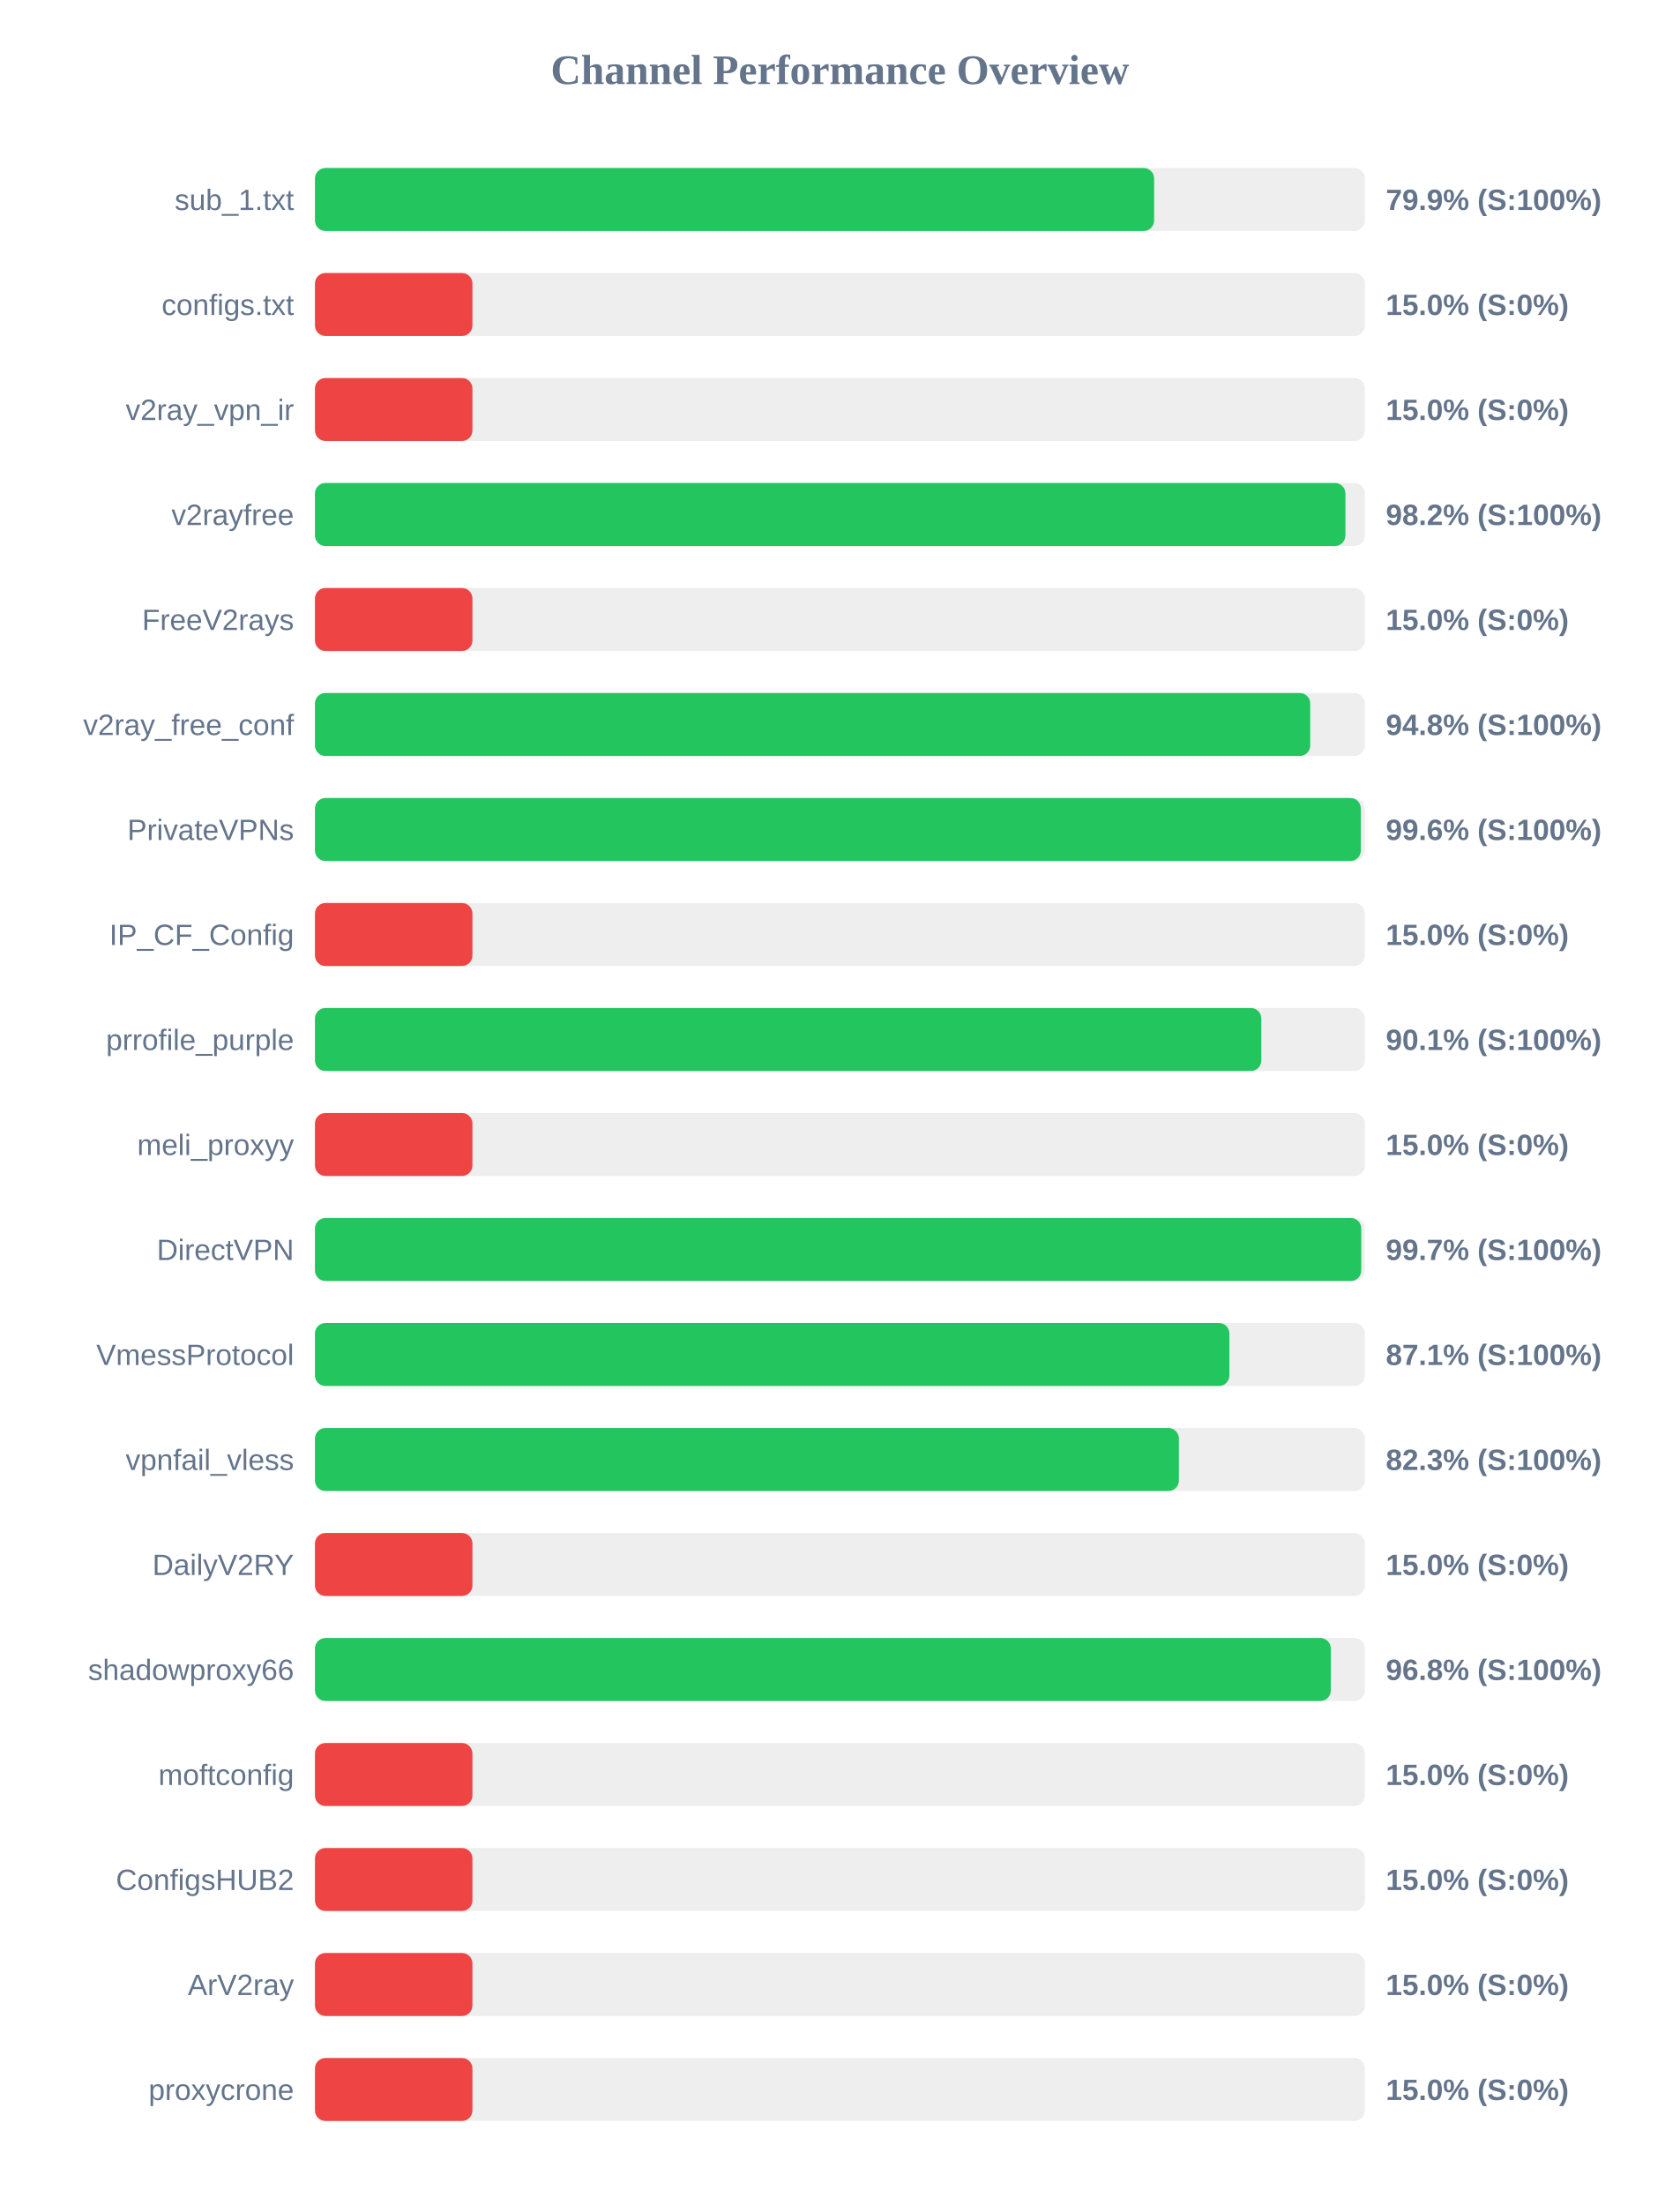
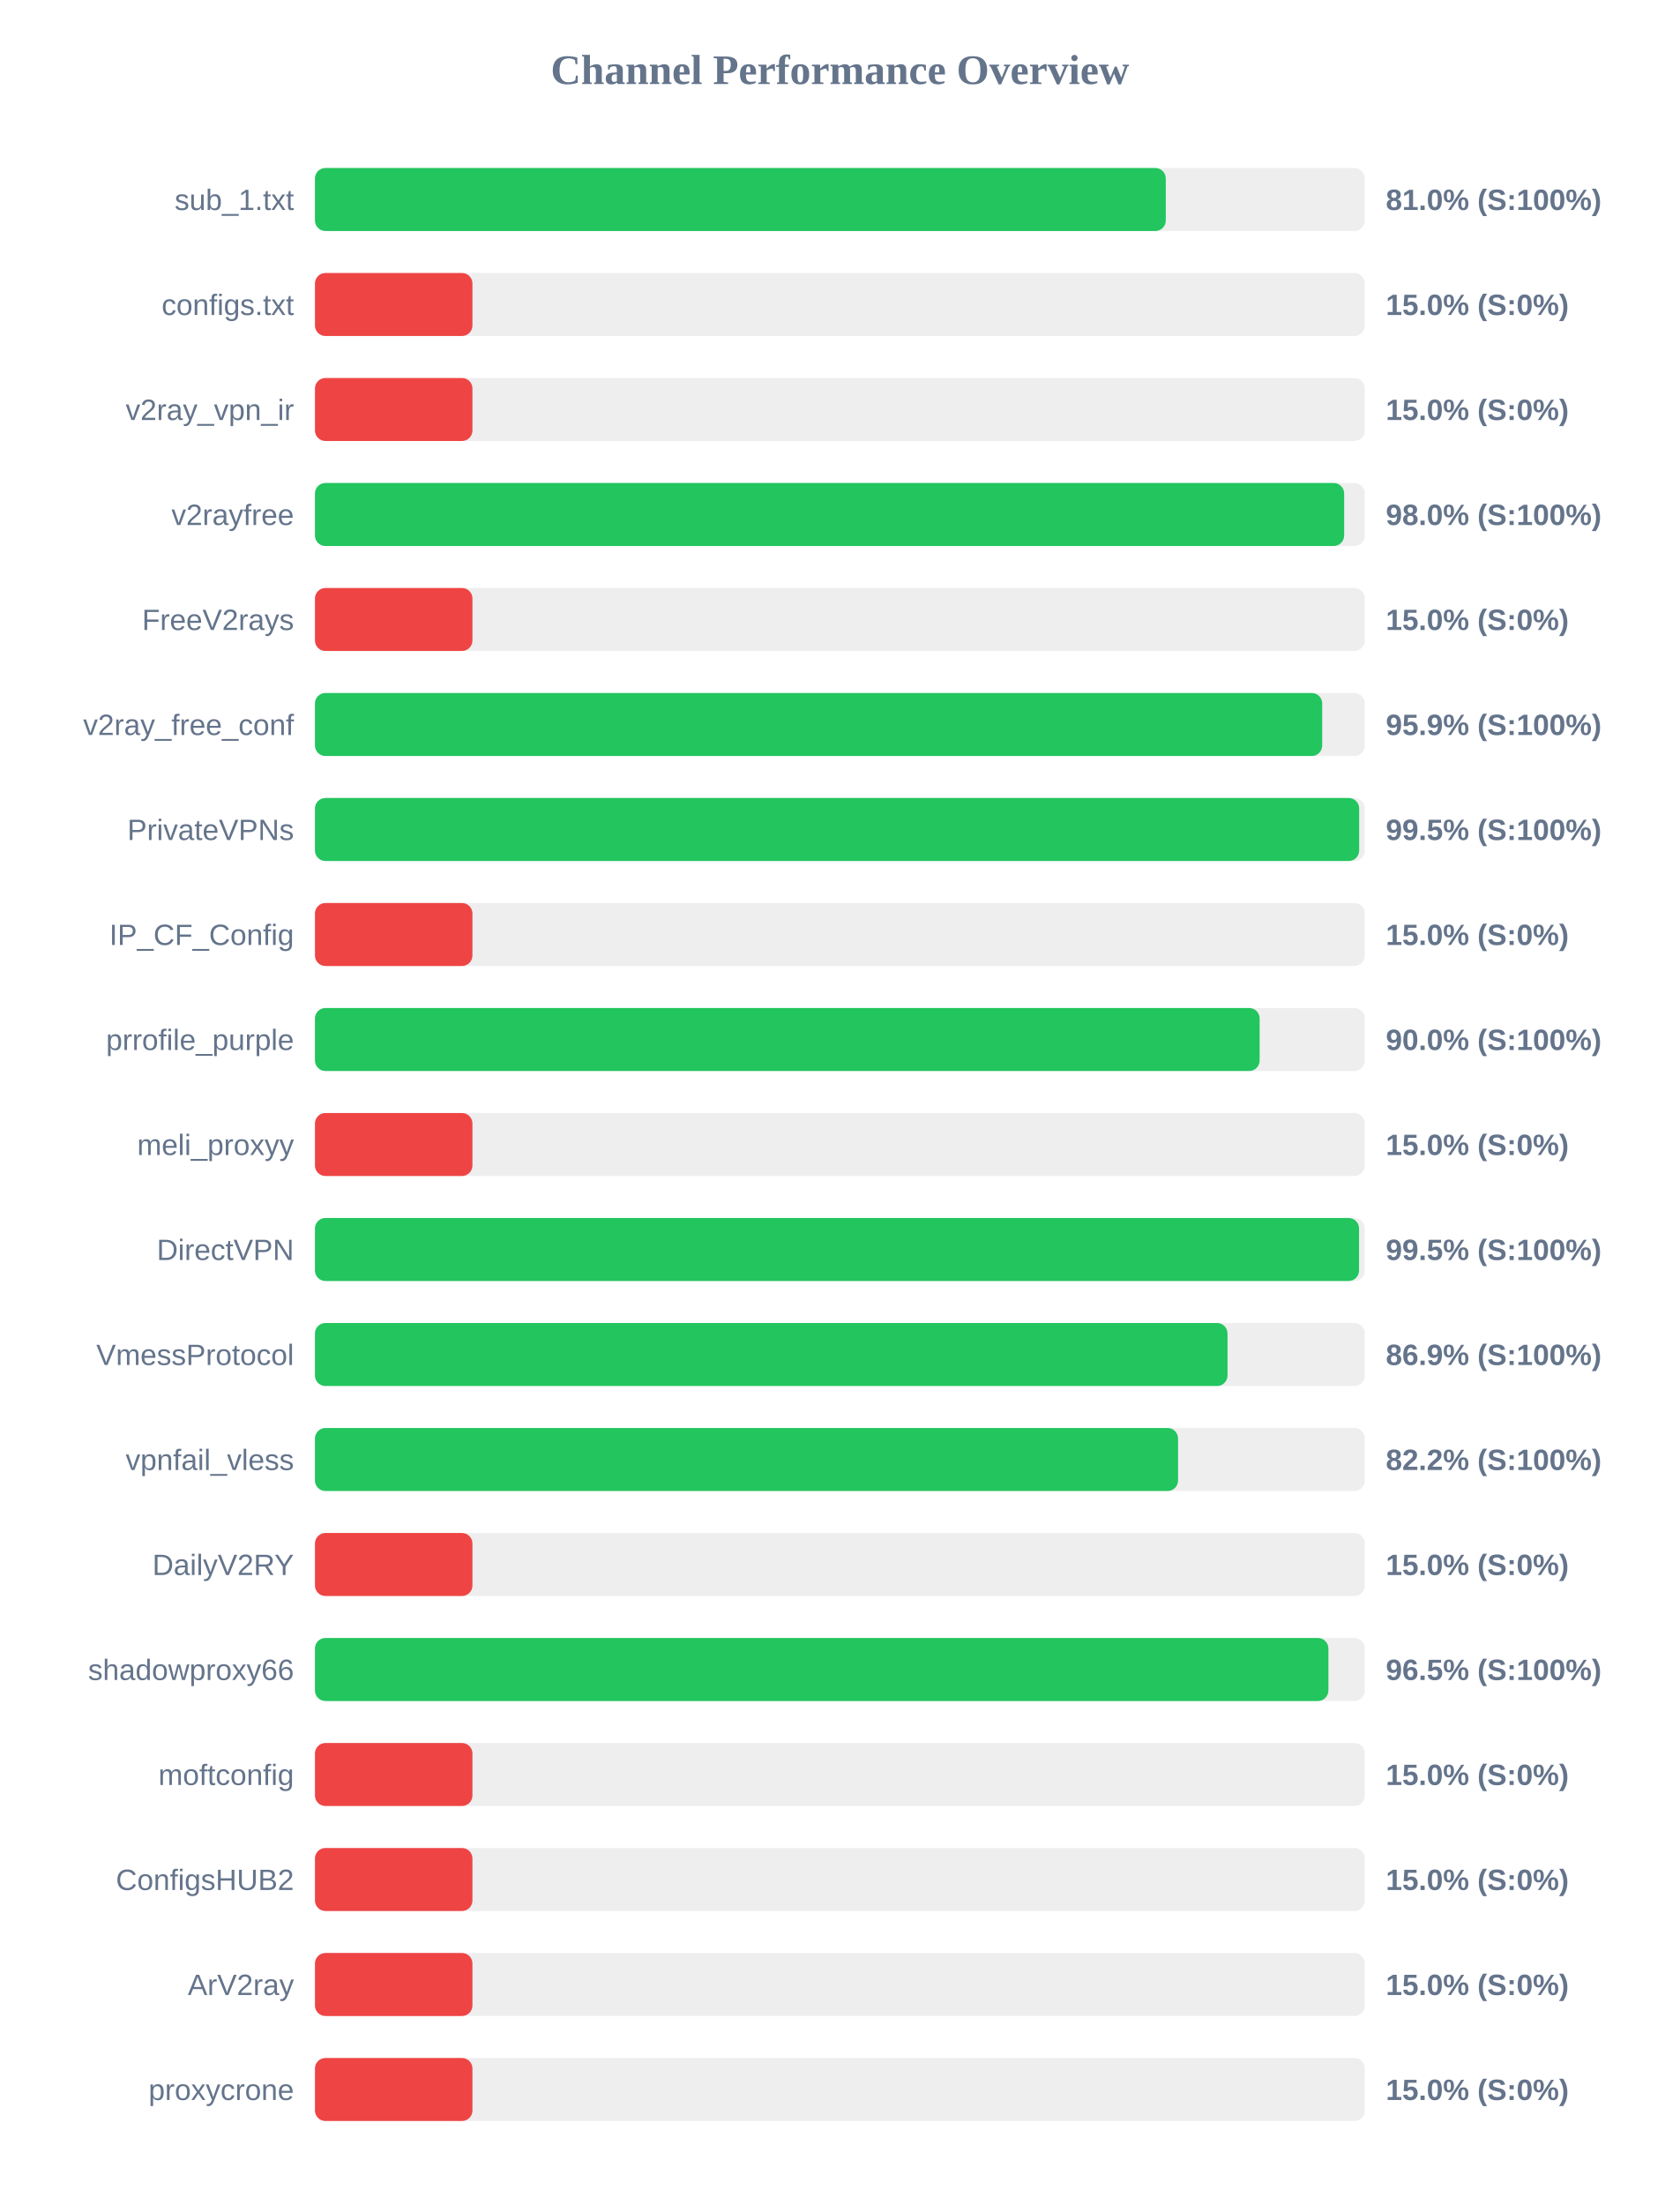
<svg xmlns="http://www.w3.org/2000/svg" width="800" height="1050" version="1.1">
  <style>
        .row { font: 14px Arial; fill: #64748b; }
        .score { font: bold 14px Arial; fill: #64748b; }
    </style>
  <text x="400" y="40" text-anchor="middle" font-size="20px" font-weight="bold" fill="#64748b">Channel Performance Overview</text>
  <rect x="150" y="80" width="500" height="30" fill="#eee" rx="5" />
-   <rect x="150" y="80" width="399.65" height="30" fill="#22c55e" rx="5" />
+   <rect x="150" y="80" width="405.2" height="30" fill="#22c55e" rx="5" />
  <text x="140" y="100" text-anchor="end" class="row">sub_1.txt</text>
-   <text x="660" y="100" text-anchor="start" class="score">79.9% (S:100%)</text>
+   <text x="660" y="100" text-anchor="start" class="score">81.0% (S:100%)</text>
  <rect x="150" y="130" width="500" height="30" fill="#eee" rx="5" />
  <rect x="150" y="130" width="75.0" height="30" fill="#ef4444" rx="5" />
  <text x="140" y="150" text-anchor="end" class="row">configs.txt</text>
  <text x="660" y="150" text-anchor="start" class="score">15.0% (S:0%)</text>
  <rect x="150" y="180" width="500" height="30" fill="#eee" rx="5" />
  <rect x="150" y="180" width="75.0" height="30" fill="#ef4444" rx="5" />
  <text x="140" y="200" text-anchor="end" class="row">v2ray_vpn_ir</text>
  <text x="660" y="200" text-anchor="start" class="score">15.0% (S:0%)</text>
  <rect x="150" y="230" width="500" height="30" fill="#eee" rx="5" />
-   <rect x="150" y="230" width="490.75" height="30" fill="#22c55e" rx="5" />
+   <rect x="150" y="230" width="490.15" height="30" fill="#22c55e" rx="5" />
  <text x="140" y="250" text-anchor="end" class="row">v2rayfree</text>
-   <text x="660" y="250" text-anchor="start" class="score">98.2% (S:100%)</text>
+   <text x="660" y="250" text-anchor="start" class="score">98.0% (S:100%)</text>
  <rect x="150" y="280" width="500" height="30" fill="#eee" rx="5" />
  <rect x="150" y="280" width="75.0" height="30" fill="#ef4444" rx="5" />
  <text x="140" y="300" text-anchor="end" class="row">FreeV2rays</text>
  <text x="660" y="300" text-anchor="start" class="score">15.0% (S:0%)</text>
  <rect x="150" y="330" width="500" height="30" fill="#eee" rx="5" />
-   <rect x="150" y="330" width="474.0" height="30" fill="#22c55e" rx="5" />
+   <rect x="150" y="330" width="479.7" height="30" fill="#22c55e" rx="5" />
  <text x="140" y="350" text-anchor="end" class="row">v2ray_free_conf</text>
-   <text x="660" y="350" text-anchor="start" class="score">94.8% (S:100%)</text>
+   <text x="660" y="350" text-anchor="start" class="score">95.9% (S:100%)</text>
  <rect x="150" y="380" width="500" height="30" fill="#eee" rx="5" />
-   <rect x="150" y="380" width="498.1" height="30" fill="#22c55e" rx="5" />
+   <rect x="150" y="380" width="497.3" height="30" fill="#22c55e" rx="5" />
  <text x="140" y="400" text-anchor="end" class="row">PrivateVPNs</text>
-   <text x="660" y="400" text-anchor="start" class="score">99.6% (S:100%)</text>
+   <text x="660" y="400" text-anchor="start" class="score">99.5% (S:100%)</text>
  <rect x="150" y="430" width="500" height="30" fill="#eee" rx="5" />
  <rect x="150" y="430" width="75.0" height="30" fill="#ef4444" rx="5" />
  <text x="140" y="450" text-anchor="end" class="row">IP_CF_Config</text>
  <text x="660" y="450" text-anchor="start" class="score">15.0% (S:0%)</text>
  <rect x="150" y="480" width="500" height="30" fill="#eee" rx="5" />
-   <rect x="150" y="480" width="450.7" height="30" fill="#22c55e" rx="5" />
+   <rect x="150" y="480" width="449.9" height="30" fill="#22c55e" rx="5" />
  <text x="140" y="500" text-anchor="end" class="row">prrofile_purple</text>
-   <text x="660" y="500" text-anchor="start" class="score">90.1% (S:100%)</text>
+   <text x="660" y="500" text-anchor="start" class="score">90.0% (S:100%)</text>
  <rect x="150" y="530" width="500" height="30" fill="#eee" rx="5" />
  <rect x="150" y="530" width="75.0" height="30" fill="#ef4444" rx="5" />
  <text x="140" y="550" text-anchor="end" class="row">meli_proxyy</text>
  <text x="660" y="550" text-anchor="start" class="score">15.0% (S:0%)</text>
  <rect x="150" y="580" width="500" height="30" fill="#eee" rx="5" />
-   <rect x="150" y="580" width="498.3" height="30" fill="#22c55e" rx="5" />
+   <rect x="150" y="580" width="497.25" height="30" fill="#22c55e" rx="5" />
  <text x="140" y="600" text-anchor="end" class="row">DirectVPN</text>
-   <text x="660" y="600" text-anchor="start" class="score">99.7% (S:100%)</text>
+   <text x="660" y="600" text-anchor="start" class="score">99.5% (S:100%)</text>
  <rect x="150" y="630" width="500" height="30" fill="#eee" rx="5" />
-   <rect x="150" y="630" width="435.5" height="30" fill="#22c55e" rx="5" />
+   <rect x="150" y="630" width="434.6" height="30" fill="#22c55e" rx="5" />
  <text x="140" y="650" text-anchor="end" class="row">VmessProtocol</text>
-   <text x="660" y="650" text-anchor="start" class="score">87.1% (S:100%)</text>
+   <text x="660" y="650" text-anchor="start" class="score">86.9% (S:100%)</text>
  <rect x="150" y="680" width="500" height="30" fill="#eee" rx="5" />
-   <rect x="150" y="680" width="411.45" height="30" fill="#22c55e" rx="5" />
+   <rect x="150" y="680" width="411.05" height="30" fill="#22c55e" rx="5" />
  <text x="140" y="700" text-anchor="end" class="row">vpnfail_vless</text>
-   <text x="660" y="700" text-anchor="start" class="score">82.3% (S:100%)</text>
+   <text x="660" y="700" text-anchor="start" class="score">82.2% (S:100%)</text>
  <rect x="150" y="730" width="500" height="30" fill="#eee" rx="5" />
  <rect x="150" y="730" width="75.0" height="30" fill="#ef4444" rx="5" />
  <text x="140" y="750" text-anchor="end" class="row">DailyV2RY</text>
  <text x="660" y="750" text-anchor="start" class="score">15.0% (S:0%)</text>
  <rect x="150" y="780" width="500" height="30" fill="#eee" rx="5" />
-   <rect x="150" y="780" width="483.8" height="30" fill="#22c55e" rx="5" />
+   <rect x="150" y="780" width="482.65" height="30" fill="#22c55e" rx="5" />
  <text x="140" y="800" text-anchor="end" class="row">shadowproxy66</text>
-   <text x="660" y="800" text-anchor="start" class="score">96.8% (S:100%)</text>
+   <text x="660" y="800" text-anchor="start" class="score">96.5% (S:100%)</text>
  <rect x="150" y="830" width="500" height="30" fill="#eee" rx="5" />
  <rect x="150" y="830" width="75.0" height="30" fill="#ef4444" rx="5" />
  <text x="140" y="850" text-anchor="end" class="row">moftconfig</text>
  <text x="660" y="850" text-anchor="start" class="score">15.0% (S:0%)</text>
  <rect x="150" y="880" width="500" height="30" fill="#eee" rx="5" />
  <rect x="150" y="880" width="75.0" height="30" fill="#ef4444" rx="5" />
  <text x="140" y="900" text-anchor="end" class="row">ConfigsHUB2</text>
  <text x="660" y="900" text-anchor="start" class="score">15.0% (S:0%)</text>
  <rect x="150" y="930" width="500" height="30" fill="#eee" rx="5" />
  <rect x="150" y="930" width="75.0" height="30" fill="#ef4444" rx="5" />
  <text x="140" y="950" text-anchor="end" class="row">ArV2ray</text>
  <text x="660" y="950" text-anchor="start" class="score">15.0% (S:0%)</text>
  <rect x="150" y="980" width="500" height="30" fill="#eee" rx="5" />
  <rect x="150" y="980" width="75.0" height="30" fill="#ef4444" rx="5" />
  <text x="140" y="1000" text-anchor="end" class="row">proxycrone</text>
  <text x="660" y="1000" text-anchor="start" class="score">15.0% (S:0%)</text>
</svg>
